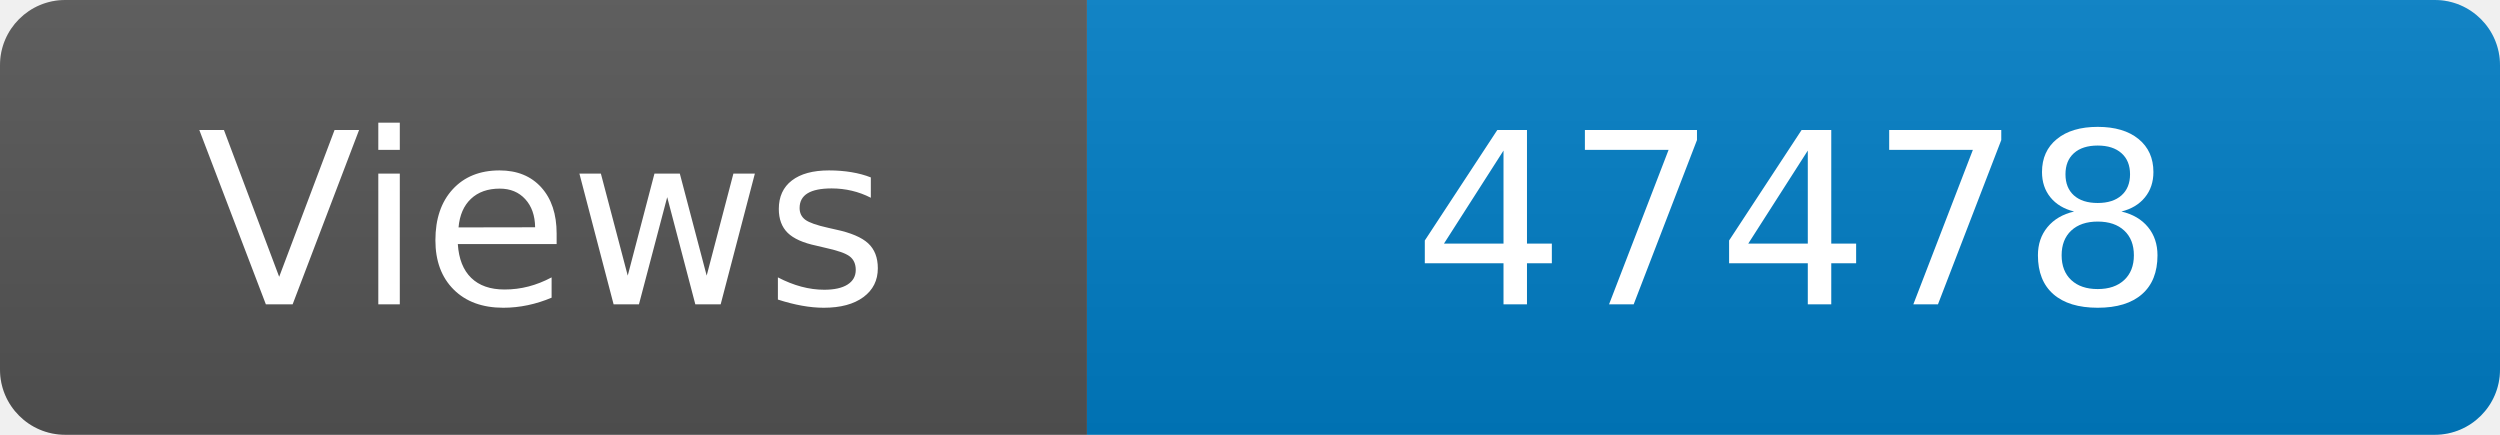
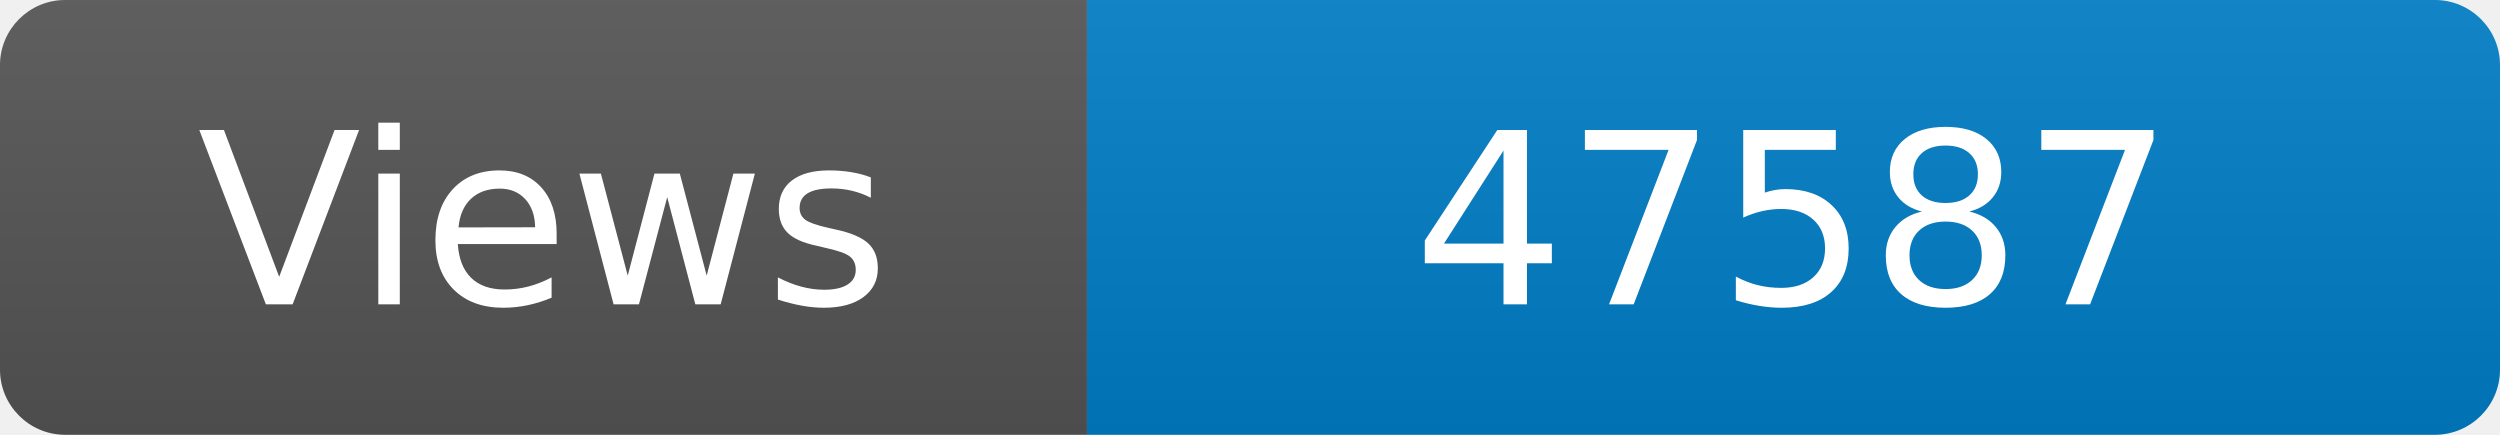
<svg xmlns="http://www.w3.org/2000/svg" width="115" height="20" role="img" aria-label="Maintained?: yes">
  <linearGradient id="s" x2="0" y2="100%">
    <stop offset="0" stop-color="#bbb" stop-opacity=".1" />
    <stop offset="1" stop-opacity=".1" />
  </linearGradient>
  <clipPath id="r">
    <rect width="115" height="20" rx="3" fill="#fff" />
  </clipPath>
  <g clip-path="url(#r)">
    <rect width="50" height="20" fill="#555" />
    <rect x="50" width="160" height="20" fill="#007ec6" />
    <rect width="115" height="20" fill="url(#s)" />
  </g>
  <g fill="#fff" text-anchor="middle" font-family="Verdana,Geneva,DejaVu Sans,sans-serif" font-size="110">
    <text x="250" y="140" transform="scale(.1)" fill="#fff">Views</text>
-     <text x="825" y="140" transform="scale(.1)" fill="#fff">47478</text>
+     <text x="825" y="140" transform="scale(.1)" fill="#fff">47587</text>
  </g>
</svg>
